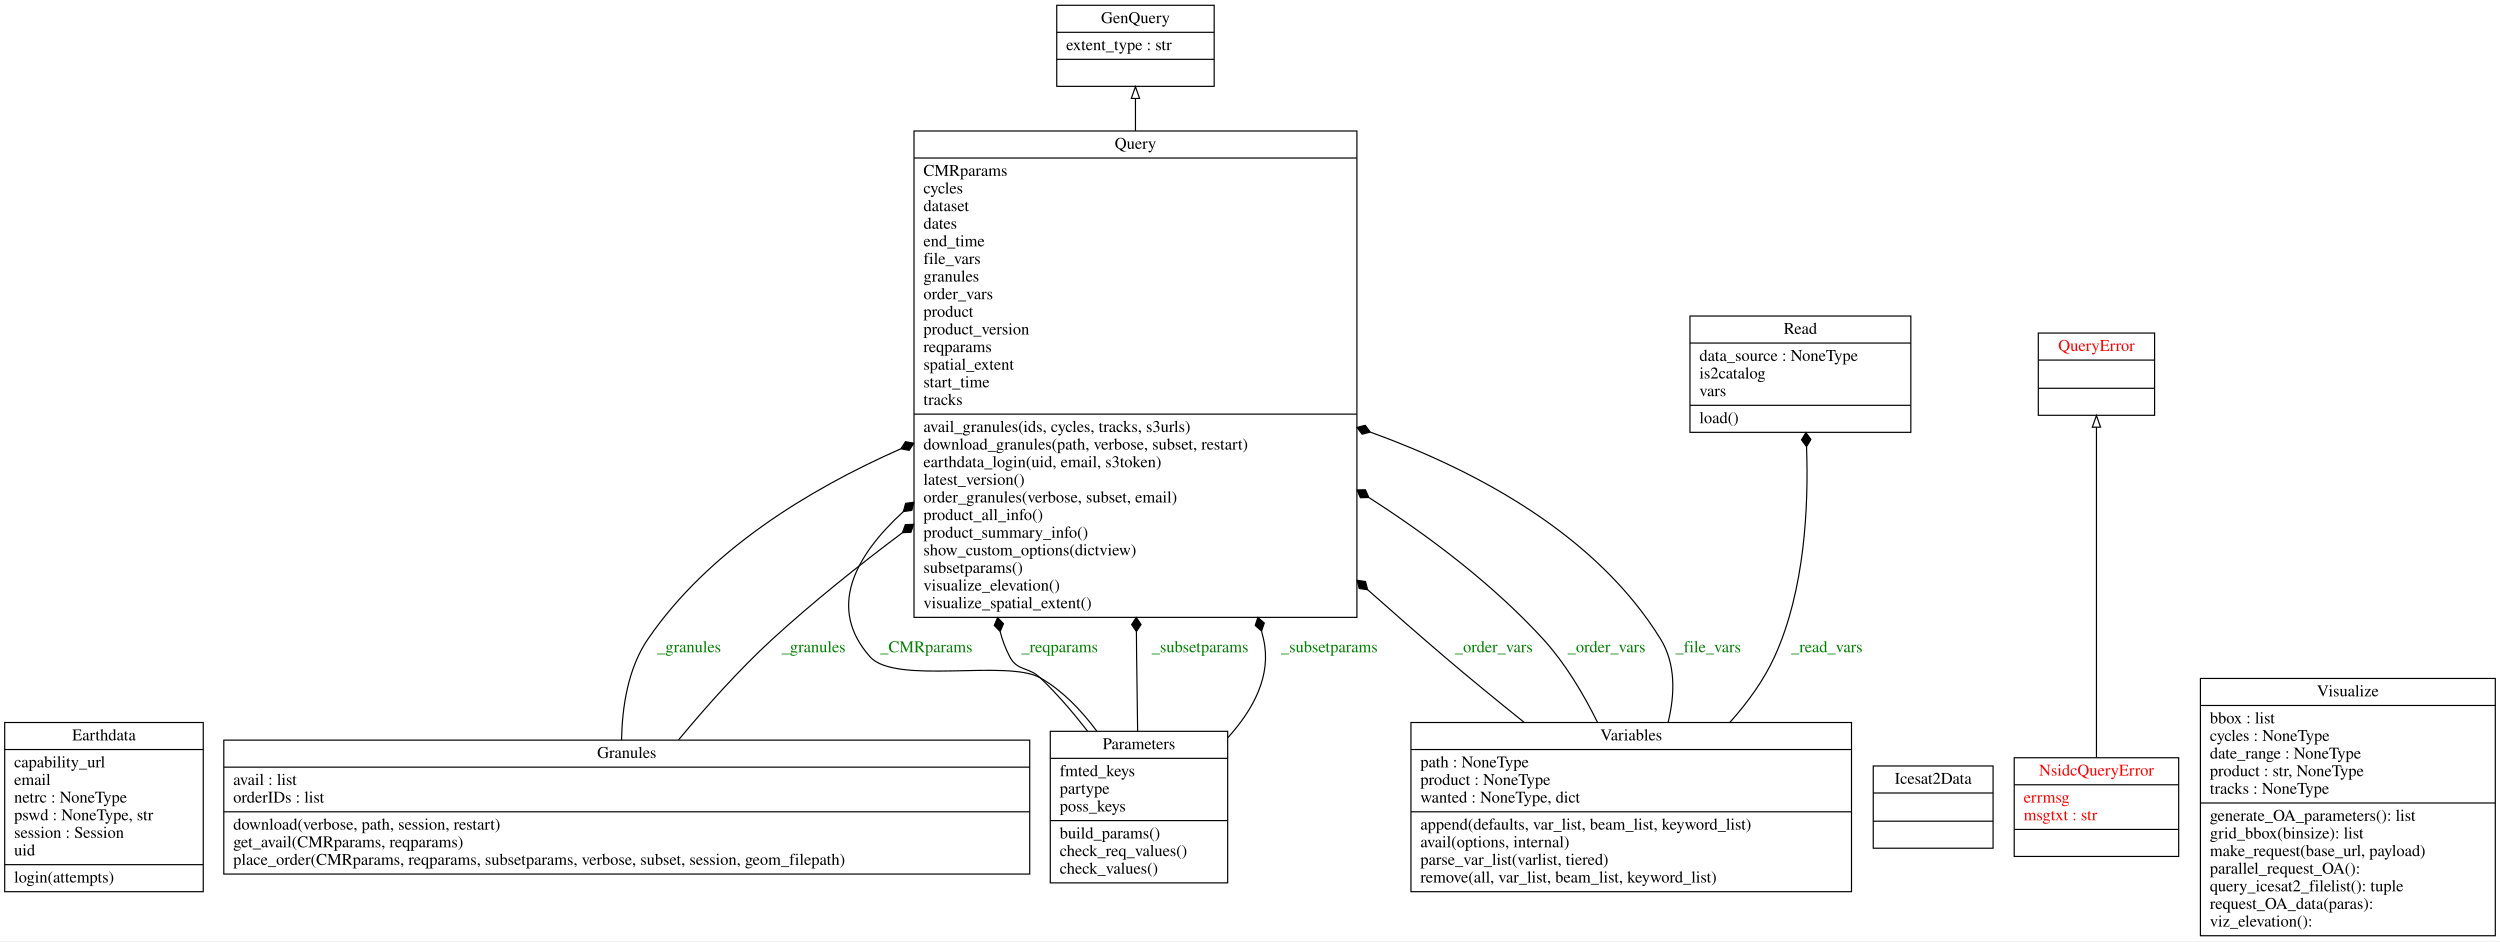
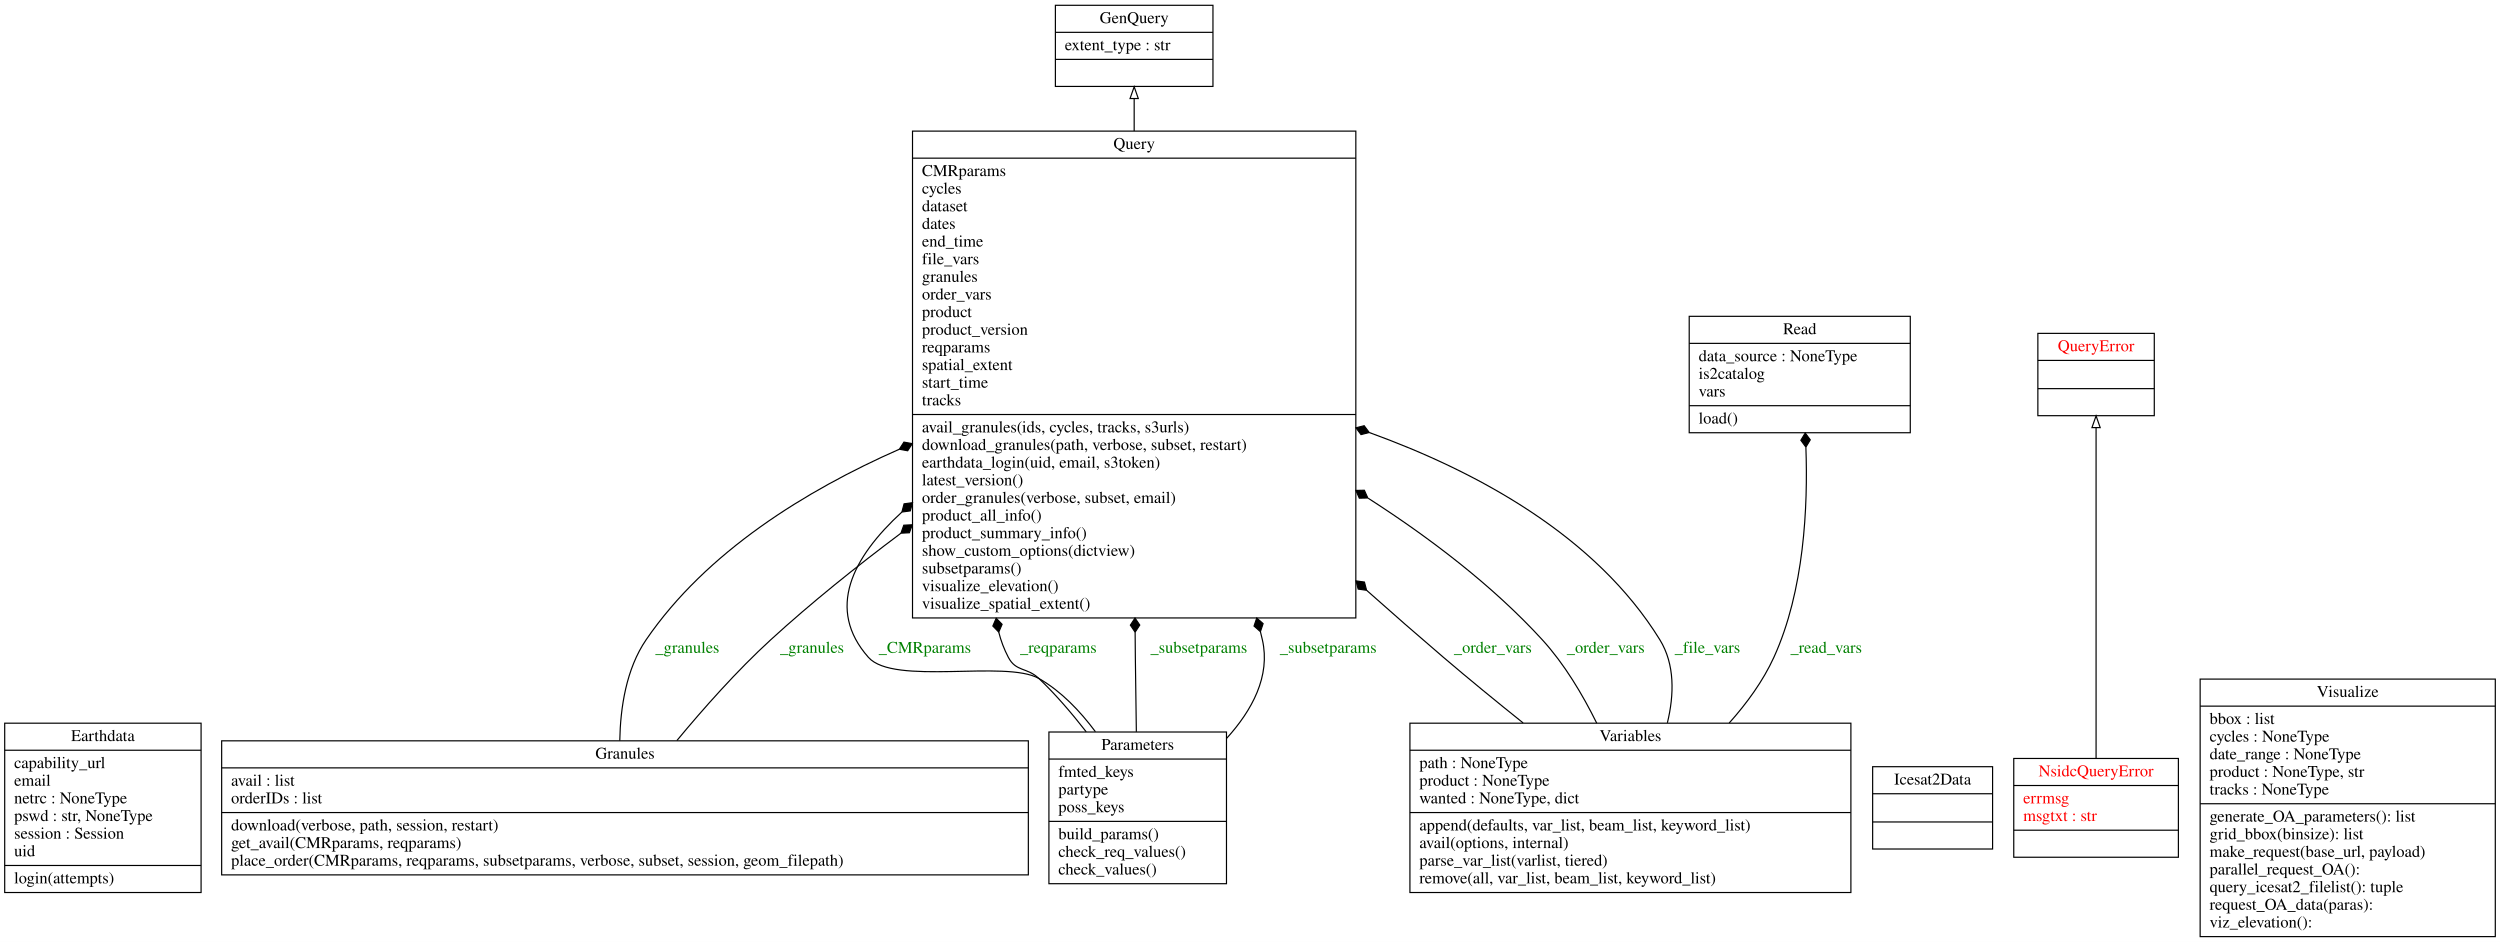
- <svg xmlns="http://www.w3.org/2000/svg" width="2128pt" height="801pt" viewBox="0.00 0.00 2128.00 801.00">
+ <svg xmlns="http://www.w3.org/2000/svg" width="2126pt" height="801pt" viewBox="0.00 0.00 2126.00 801.00">
  <g id="graph0" class="graph" transform="scale(1 1) rotate(0) translate(4 797)">
-     <polygon fill="white" stroke="transparent" points="-4,4 -4,-797 2124,-797 2124,4 -4,4" />
+     <polygon fill="white" stroke="transparent" points="-4,4 -4,-797 2122,-797 2122,4 -4,4" />
    <g id="node1" class="node">
-       <polygon fill="none" stroke="black" points="0,-38 0,-182 169,-182 169,-38 0,-38" />
-       <text text-anchor="middle" x="84.5" y="-166.8" font-family="Times,serif" font-size="14.00">Earthdata</text>
-       <polyline fill="none" stroke="black" points="0,-159 169,-159 " />
+       <polygon fill="none" stroke="black" points="0,-38 0,-182 167,-182 167,-38 0,-38" />
+       <text text-anchor="middle" x="83.5" y="-166.8" font-family="Times,serif" font-size="14.00">Earthdata</text>
+       <polyline fill="none" stroke="black" points="0,-159 167,-159 " />
      <text text-anchor="start" x="8" y="-143.8" font-family="Times,serif" font-size="14.00">capability_url</text>
      <text text-anchor="start" x="8" y="-128.8" font-family="Times,serif" font-size="14.00">email</text>
      <text text-anchor="start" x="8" y="-113.8" font-family="Times,serif" font-size="14.00">netrc : NoneType</text>
-       <text text-anchor="start" x="8" y="-98.8" font-family="Times,serif" font-size="14.00">pswd : NoneType, str</text>
+       <text text-anchor="start" x="8" y="-98.8" font-family="Times,serif" font-size="14.00">pswd : str, NoneType</text>
      <text text-anchor="start" x="8" y="-83.8" font-family="Times,serif" font-size="14.00">session : Session</text>
      <text text-anchor="start" x="8" y="-68.8" font-family="Times,serif" font-size="14.00">uid</text>
-       <polyline fill="none" stroke="black" points="0,-61 169,-61 " />
+       <polyline fill="none" stroke="black" points="0,-61 167,-61 " />
      <text text-anchor="start" x="8" y="-45.8" font-family="Times,serif" font-size="14.00">login(attempts)</text>
    </g>
    <g id="node2" class="node">
-       <polygon fill="none" stroke="black" points="895.5,-723.5 895.5,-792.5 1029.5,-792.5 1029.5,-723.5 895.5,-723.5" />
-       <text text-anchor="middle" x="962.5" y="-777.3" font-family="Times,serif" font-size="14.00">GenQuery</text>
-       <polyline fill="none" stroke="black" points="895.5,-769.5 1029.5,-769.5 " />
-       <text text-anchor="start" x="903.5" y="-754.3" font-family="Times,serif" font-size="14.00">extent_type : str</text>
-       <polyline fill="none" stroke="black" points="895.5,-746.5 1029.5,-746.5 " />
-       <text text-anchor="middle" x="962.5" y="-731.3" font-family="Times,serif" font-size="14.00"> </text>
+       <polygon fill="none" stroke="black" points="893.5,-723.5 893.5,-792.5 1027.5,-792.5 1027.5,-723.5 893.5,-723.5" />
+       <text text-anchor="middle" x="960.5" y="-777.3" font-family="Times,serif" font-size="14.00">GenQuery</text>
+       <polyline fill="none" stroke="black" points="893.5,-769.5 1027.5,-769.5 " />
+       <text text-anchor="start" x="901.5" y="-754.3" font-family="Times,serif" font-size="14.00">extent_type : str</text>
+       <polyline fill="none" stroke="black" points="893.5,-746.5 1027.5,-746.5 " />
+       <text text-anchor="middle" x="960.5" y="-731.3" font-family="Times,serif" font-size="14.00"> </text>
    </g>
    <g id="node3" class="node">
-       <polygon fill="none" stroke="black" points="186.5,-53 186.5,-167 872.5,-167 872.5,-53 186.5,-53" />
-       <text text-anchor="middle" x="529.5" y="-151.8" font-family="Times,serif" font-size="14.00">Granules</text>
-       <polyline fill="none" stroke="black" points="186.5,-144 872.5,-144 " />
-       <text text-anchor="start" x="194.5" y="-128.8" font-family="Times,serif" font-size="14.00">avail : list</text>
-       <text text-anchor="start" x="194.5" y="-113.8" font-family="Times,serif" font-size="14.00">orderIDs : list</text>
-       <polyline fill="none" stroke="black" points="186.5,-106 872.5,-106 " />
-       <text text-anchor="start" x="194.5" y="-90.8" font-family="Times,serif" font-size="14.00">download(verbose, path, session, restart)</text>
-       <text text-anchor="start" x="194.5" y="-75.8" font-family="Times,serif" font-size="14.00">get_avail(CMRparams, reqparams)</text>
-       <text text-anchor="start" x="194.5" y="-60.8" font-family="Times,serif" font-size="14.00">place_order(CMRparams, reqparams, subsetparams, verbose, subset, session, geom_filepath)</text>
+       <polygon fill="none" stroke="black" points="184.5,-53 184.5,-167 870.5,-167 870.5,-53 184.5,-53" />
+       <text text-anchor="middle" x="527.5" y="-151.8" font-family="Times,serif" font-size="14.00">Granules</text>
+       <polyline fill="none" stroke="black" points="184.5,-144 870.5,-144 " />
+       <text text-anchor="start" x="192.5" y="-128.8" font-family="Times,serif" font-size="14.00">avail : list</text>
+       <text text-anchor="start" x="192.5" y="-113.8" font-family="Times,serif" font-size="14.00">orderIDs : list</text>
+       <polyline fill="none" stroke="black" points="184.5,-106 870.5,-106 " />
+       <text text-anchor="start" x="192.5" y="-90.8" font-family="Times,serif" font-size="14.00">download(verbose, path, session, restart)</text>
+       <text text-anchor="start" x="192.5" y="-75.8" font-family="Times,serif" font-size="14.00">get_avail(CMRparams, reqparams)</text>
+       <text text-anchor="start" x="192.5" y="-60.8" font-family="Times,serif" font-size="14.00">place_order(CMRparams, reqparams, subsetparams, verbose, subset, session, geom_filepath)</text>
    </g>
    <g id="node7" class="node">
-       <polygon fill="none" stroke="black" points="774,-271.5 774,-685.5 1151,-685.5 1151,-271.5 774,-271.5" />
-       <text text-anchor="middle" x="962.5" y="-670.3" font-family="Times,serif" font-size="14.00">Query</text>
-       <polyline fill="none" stroke="black" points="774,-662.5 1151,-662.5 " />
-       <text text-anchor="start" x="782" y="-647.3" font-family="Times,serif" font-size="14.00">CMRparams</text>
-       <text text-anchor="start" x="782" y="-632.3" font-family="Times,serif" font-size="14.00">cycles</text>
-       <text text-anchor="start" x="782" y="-617.3" font-family="Times,serif" font-size="14.00">dataset</text>
-       <text text-anchor="start" x="782" y="-602.3" font-family="Times,serif" font-size="14.00">dates</text>
-       <text text-anchor="start" x="782" y="-587.3" font-family="Times,serif" font-size="14.00">end_time</text>
-       <text text-anchor="start" x="782" y="-572.3" font-family="Times,serif" font-size="14.00">file_vars</text>
-       <text text-anchor="start" x="782" y="-557.3" font-family="Times,serif" font-size="14.00">granules</text>
-       <text text-anchor="start" x="782" y="-542.3" font-family="Times,serif" font-size="14.00">order_vars</text>
-       <text text-anchor="start" x="782" y="-527.3" font-family="Times,serif" font-size="14.00">product</text>
-       <text text-anchor="start" x="782" y="-512.3" font-family="Times,serif" font-size="14.00">product_version</text>
-       <text text-anchor="start" x="782" y="-497.3" font-family="Times,serif" font-size="14.00">reqparams</text>
-       <text text-anchor="start" x="782" y="-482.3" font-family="Times,serif" font-size="14.00">spatial_extent</text>
-       <text text-anchor="start" x="782" y="-467.3" font-family="Times,serif" font-size="14.00">start_time</text>
-       <text text-anchor="start" x="782" y="-452.3" font-family="Times,serif" font-size="14.00">tracks</text>
-       <polyline fill="none" stroke="black" points="774,-444.5 1151,-444.5 " />
-       <text text-anchor="start" x="782" y="-429.3" font-family="Times,serif" font-size="14.00">avail_granules(ids, cycles, tracks, s3urls)</text>
-       <text text-anchor="start" x="782" y="-414.3" font-family="Times,serif" font-size="14.00">download_granules(path, verbose, subset, restart)</text>
-       <text text-anchor="start" x="782" y="-399.3" font-family="Times,serif" font-size="14.00">earthdata_login(uid, email, s3token)</text>
-       <text text-anchor="start" x="782" y="-384.3" font-family="Times,serif" font-size="14.00">latest_version()</text>
-       <text text-anchor="start" x="782" y="-369.3" font-family="Times,serif" font-size="14.00">order_granules(verbose, subset, email)</text>
-       <text text-anchor="start" x="782" y="-354.3" font-family="Times,serif" font-size="14.00">product_all_info()</text>
-       <text text-anchor="start" x="782" y="-339.3" font-family="Times,serif" font-size="14.00">product_summary_info()</text>
-       <text text-anchor="start" x="782" y="-324.3" font-family="Times,serif" font-size="14.00">show_custom_options(dictview)</text>
-       <text text-anchor="start" x="782" y="-309.3" font-family="Times,serif" font-size="14.00">subsetparams()</text>
-       <text text-anchor="start" x="782" y="-294.3" font-family="Times,serif" font-size="14.00">visualize_elevation()</text>
-       <text text-anchor="start" x="782" y="-279.3" font-family="Times,serif" font-size="14.00">visualize_spatial_extent()</text>
+       <polygon fill="none" stroke="black" points="772,-271.5 772,-685.5 1149,-685.5 1149,-271.5 772,-271.5" />
+       <text text-anchor="middle" x="960.5" y="-670.3" font-family="Times,serif" font-size="14.00">Query</text>
+       <polyline fill="none" stroke="black" points="772,-662.5 1149,-662.5 " />
+       <text text-anchor="start" x="780" y="-647.3" font-family="Times,serif" font-size="14.00">CMRparams</text>
+       <text text-anchor="start" x="780" y="-632.3" font-family="Times,serif" font-size="14.00">cycles</text>
+       <text text-anchor="start" x="780" y="-617.3" font-family="Times,serif" font-size="14.00">dataset</text>
+       <text text-anchor="start" x="780" y="-602.3" font-family="Times,serif" font-size="14.00">dates</text>
+       <text text-anchor="start" x="780" y="-587.3" font-family="Times,serif" font-size="14.00">end_time</text>
+       <text text-anchor="start" x="780" y="-572.3" font-family="Times,serif" font-size="14.00">file_vars</text>
+       <text text-anchor="start" x="780" y="-557.3" font-family="Times,serif" font-size="14.00">granules</text>
+       <text text-anchor="start" x="780" y="-542.3" font-family="Times,serif" font-size="14.00">order_vars</text>
+       <text text-anchor="start" x="780" y="-527.3" font-family="Times,serif" font-size="14.00">product</text>
+       <text text-anchor="start" x="780" y="-512.3" font-family="Times,serif" font-size="14.00">product_version</text>
+       <text text-anchor="start" x="780" y="-497.3" font-family="Times,serif" font-size="14.00">reqparams</text>
+       <text text-anchor="start" x="780" y="-482.3" font-family="Times,serif" font-size="14.00">spatial_extent</text>
+       <text text-anchor="start" x="780" y="-467.3" font-family="Times,serif" font-size="14.00">start_time</text>
+       <text text-anchor="start" x="780" y="-452.3" font-family="Times,serif" font-size="14.00">tracks</text>
+       <polyline fill="none" stroke="black" points="772,-444.5 1149,-444.5 " />
+       <text text-anchor="start" x="780" y="-429.3" font-family="Times,serif" font-size="14.00">avail_granules(ids, cycles, tracks, s3urls)</text>
+       <text text-anchor="start" x="780" y="-414.3" font-family="Times,serif" font-size="14.00">download_granules(path, verbose, subset, restart)</text>
+       <text text-anchor="start" x="780" y="-399.3" font-family="Times,serif" font-size="14.00">earthdata_login(uid, email, s3token)</text>
+       <text text-anchor="start" x="780" y="-384.3" font-family="Times,serif" font-size="14.00">latest_version()</text>
+       <text text-anchor="start" x="780" y="-369.3" font-family="Times,serif" font-size="14.00">order_granules(verbose, subset, email)</text>
+       <text text-anchor="start" x="780" y="-354.3" font-family="Times,serif" font-size="14.00">product_all_info()</text>
+       <text text-anchor="start" x="780" y="-339.3" font-family="Times,serif" font-size="14.00">product_summary_info()</text>
+       <text text-anchor="start" x="780" y="-324.3" font-family="Times,serif" font-size="14.00">show_custom_options(dictview)</text>
+       <text text-anchor="start" x="780" y="-309.3" font-family="Times,serif" font-size="14.00">subsetparams()</text>
+       <text text-anchor="start" x="780" y="-294.3" font-family="Times,serif" font-size="14.00">visualize_elevation()</text>
+       <text text-anchor="start" x="780" y="-279.3" font-family="Times,serif" font-size="14.00">visualize_spatial_extent()</text>
    </g>
    <g id="edge7" class="edge">
-       <path fill="none" stroke="black" d="M525.06,-167.12C525.56,-195.11 530.51,-228.19 547.5,-253 598.73,-327.8 683.22,-379.88 762.64,-414.91" />
-       <polygon fill="black" stroke="black" points="762.8,-414.97 769.89,-413.68 773.81,-419.74 766.72,-421.03 762.8,-414.97" />
-       <text text-anchor="middle" x="582.5" y="-241.8" font-family="Times,serif" font-size="14.00" fill="green">_granules</text>
+       <path fill="none" stroke="black" d="M523.06,-167.12C523.56,-195.11 528.51,-228.19 545.5,-253 596.73,-327.8 681.22,-379.88 760.64,-414.91" />
+       <polygon fill="black" stroke="black" points="760.8,-414.97 767.89,-413.68 771.81,-419.74 764.72,-421.03 760.8,-414.97" />
+       <text text-anchor="middle" x="580.5" y="-241.8" font-family="Times,serif" font-size="14.00" fill="green">_granules</text>
    </g>
    <g id="edge8" class="edge">
-       <path fill="none" stroke="black" d="M573.62,-167.24C596.18,-194.46 624.88,-226.83 653.5,-253 687.68,-284.25 726.2,-315.15 764.15,-343.57" />
-       <polygon fill="black" stroke="black" points="764.16,-343.58 771.36,-343.95 773.79,-350.74 766.59,-350.37 764.16,-343.58" />
-       <text text-anchor="middle" x="688.5" y="-241.8" font-family="Times,serif" font-size="14.00" fill="green">_granules</text>
+       <path fill="none" stroke="black" d="M571.62,-167.24C594.18,-194.46 622.88,-226.83 651.5,-253 685.68,-284.25 724.2,-315.15 762.15,-343.57" />
+       <polygon fill="black" stroke="black" points="762.16,-343.58 769.36,-343.95 771.79,-350.74 764.59,-350.37 762.16,-343.58" />
+       <text text-anchor="middle" x="686.5" y="-241.8" font-family="Times,serif" font-size="14.00" fill="green">_granules</text>
    </g>
    <g id="node4" class="node">
-       <polygon fill="none" stroke="black" points="1590.5,-75 1590.5,-145 1692.5,-145 1692.5,-75 1590.5,-75" />
-       <text text-anchor="middle" x="1641.5" y="-129.8" font-family="Times,serif" font-size="14.00">Icesat2Data</text>
-       <polyline fill="none" stroke="black" points="1590.5,-122 1692.5,-122 " />
-       <polyline fill="none" stroke="black" points="1590.5,-98 1692.5,-98 " />
-       <text text-anchor="middle" x="1641.5" y="-82.8" font-family="Times,serif" font-size="14.00"> </text>
+       <polygon fill="none" stroke="black" points="1588.5,-75 1588.5,-145 1690.5,-145 1690.5,-75 1588.5,-75" />
+       <text text-anchor="middle" x="1639.5" y="-129.8" font-family="Times,serif" font-size="14.00">Icesat2Data</text>
+       <polyline fill="none" stroke="black" points="1588.5,-122 1690.5,-122 " />
+       <polyline fill="none" stroke="black" points="1588.5,-98 1690.5,-98 " />
+       <text text-anchor="middle" x="1639.5" y="-82.8" font-family="Times,serif" font-size="14.00"> </text>
    </g>
    <g id="node5" class="node">
-       <polygon fill="none" stroke="black" points="1710.5,-68 1710.5,-152 1850.5,-152 1850.5,-68 1710.5,-68" />
-       <text text-anchor="middle" x="1780.5" y="-136.8" font-family="Times,serif" font-size="14.00" fill="red">NsidcQueryError</text>
-       <polyline fill="none" stroke="black" points="1710.5,-129 1850.5,-129 " />
-       <text text-anchor="start" x="1718.5" y="-113.8" font-family="Times,serif" font-size="14.00" fill="red">errmsg</text>
-       <text text-anchor="start" x="1718.5" y="-98.8" font-family="Times,serif" font-size="14.00" fill="red">msgtxt : str</text>
-       <polyline fill="none" stroke="black" points="1710.5,-91 1850.5,-91 " />
-       <text text-anchor="middle" x="1780.5" y="-75.8" font-family="Times,serif" font-size="14.00" fill="red"> </text>
+       <polygon fill="none" stroke="black" points="1708.5,-68 1708.5,-152 1848.5,-152 1848.5,-68 1708.5,-68" />
+       <text text-anchor="middle" x="1778.5" y="-136.8" font-family="Times,serif" font-size="14.00" fill="red">NsidcQueryError</text>
+       <polyline fill="none" stroke="black" points="1708.5,-129 1848.5,-129 " />
+       <text text-anchor="start" x="1716.5" y="-113.8" font-family="Times,serif" font-size="14.00" fill="red">errmsg</text>
+       <text text-anchor="start" x="1716.5" y="-98.8" font-family="Times,serif" font-size="14.00" fill="red">msgtxt : str</text>
+       <polyline fill="none" stroke="black" points="1708.5,-91 1848.5,-91 " />
+       <text text-anchor="middle" x="1778.5" y="-75.8" font-family="Times,serif" font-size="14.00" fill="red"> </text>
    </g>
    <g id="node8" class="node">
-       <polygon fill="none" stroke="black" points="1731,-443.5 1731,-513.5 1830,-513.5 1830,-443.5 1731,-443.5" />
-       <text text-anchor="middle" x="1780.5" y="-498.3" font-family="Times,serif" font-size="14.00" fill="red">QueryError</text>
-       <polyline fill="none" stroke="black" points="1731,-490.5 1830,-490.5 " />
-       <polyline fill="none" stroke="black" points="1731,-466.5 1830,-466.5 " />
-       <text text-anchor="middle" x="1780.5" y="-451.3" font-family="Times,serif" font-size="14.00" fill="red"> </text>
+       <polygon fill="none" stroke="black" points="1729,-443.5 1729,-513.5 1828,-513.5 1828,-443.5 1729,-443.5" />
+       <text text-anchor="middle" x="1778.5" y="-498.3" font-family="Times,serif" font-size="14.00" fill="red">QueryError</text>
+       <polyline fill="none" stroke="black" points="1729,-490.5 1828,-490.5 " />
+       <polyline fill="none" stroke="black" points="1729,-466.5 1828,-466.5 " />
+       <text text-anchor="middle" x="1778.5" y="-451.3" font-family="Times,serif" font-size="14.00" fill="red"> </text>
    </g>
    <g id="edge1" class="edge">
-       <path fill="none" stroke="black" d="M1780.5,-152.33C1780.5,-221.92 1780.5,-361.86 1780.5,-433.32" />
-       <polygon fill="none" stroke="black" points="1777,-433.35 1780.5,-443.35 1784,-433.35 1777,-433.35" />
+       <path fill="none" stroke="black" d="M1778.5,-152.33C1778.5,-221.92 1778.5,-361.86 1778.5,-433.32" />
+       <polygon fill="none" stroke="black" points="1775,-433.35 1778.5,-443.35 1782,-433.35 1775,-433.35" />
    </g>
    <g id="node6" class="node">
-       <polygon fill="none" stroke="black" points="890,-45.5 890,-174.5 1041,-174.5 1041,-45.5 890,-45.5" />
-       <text text-anchor="middle" x="965.5" y="-159.3" font-family="Times,serif" font-size="14.00">Parameters</text>
-       <polyline fill="none" stroke="black" points="890,-151.5 1041,-151.5 " />
-       <text text-anchor="start" x="898" y="-136.3" font-family="Times,serif" font-size="14.00">fmted_keys</text>
-       <text text-anchor="start" x="898" y="-121.3" font-family="Times,serif" font-size="14.00">partype</text>
-       <text text-anchor="start" x="898" y="-106.3" font-family="Times,serif" font-size="14.00">poss_keys</text>
-       <polyline fill="none" stroke="black" points="890,-98.5 1041,-98.5 " />
-       <text text-anchor="start" x="898" y="-83.3" font-family="Times,serif" font-size="14.00">build_params()</text>
-       <text text-anchor="start" x="898" y="-68.3" font-family="Times,serif" font-size="14.00">check_req_values()</text>
-       <text text-anchor="start" x="898" y="-53.3" font-family="Times,serif" font-size="14.00">check_values()</text>
+       <polygon fill="none" stroke="black" points="888,-45.5 888,-174.5 1039,-174.5 1039,-45.5 888,-45.5" />
+       <text text-anchor="middle" x="963.5" y="-159.3" font-family="Times,serif" font-size="14.00">Parameters</text>
+       <polyline fill="none" stroke="black" points="888,-151.5 1039,-151.5 " />
+       <text text-anchor="start" x="896" y="-136.3" font-family="Times,serif" font-size="14.00">fmted_keys</text>
+       <text text-anchor="start" x="896" y="-121.3" font-family="Times,serif" font-size="14.00">partype</text>
+       <text text-anchor="start" x="896" y="-106.3" font-family="Times,serif" font-size="14.00">poss_keys</text>
+       <polyline fill="none" stroke="black" points="888,-98.5 1039,-98.5 " />
+       <text text-anchor="start" x="896" y="-83.3" font-family="Times,serif" font-size="14.00">build_params()</text>
+       <text text-anchor="start" x="896" y="-68.3" font-family="Times,serif" font-size="14.00">check_req_values()</text>
+       <text text-anchor="start" x="896" y="-53.3" font-family="Times,serif" font-size="14.00">check_values()</text>
    </g>
    <g id="edge3" class="edge">
-       <path fill="none" stroke="black" d="M929.54,-174.75C916.63,-192.14 900.48,-209.16 881.5,-220 853.3,-236.1 758,-213.67 736.5,-238 700.29,-278.98 722.7,-322.78 764.97,-361.56" />
-       <polygon fill="black" stroke="black" points="764.98,-361.57 772.12,-362.54 773.98,-369.51 766.83,-368.54 764.98,-361.57" />
-       <text text-anchor="middle" x="784.5" y="-241.8" font-family="Times,serif" font-size="14.00" fill="green">_CMRparams</text>
+       <path fill="none" stroke="black" d="M927.54,-174.75C914.63,-192.14 898.48,-209.16 879.5,-220 851.3,-236.1 756,-213.67 734.5,-238 698.29,-278.98 720.7,-322.78 762.97,-361.56" />
+       <polygon fill="black" stroke="black" points="762.98,-361.57 770.12,-362.54 771.98,-369.51 764.83,-368.54 762.98,-361.57" />
+       <text text-anchor="middle" x="782.5" y="-241.8" font-family="Times,serif" font-size="14.00" fill="green">_CMRparams</text>
    </g>
    <g id="edge4" class="edge">
-       <path fill="none" stroke="black" d="M921.74,-174.63C909.59,-190.28 895.79,-206.42 881.5,-220 871.31,-229.68 862.02,-225.55 855.5,-238 851.83,-245 849.16,-252.15 847.35,-259.39" />
-       <polygon fill="black" stroke="black" points="847.34,-259.46 850.18,-266.08 845.16,-271.26 842.31,-264.63 847.34,-259.46" />
-       <text text-anchor="middle" x="898" y="-241.8" font-family="Times,serif" font-size="14.00" fill="green">_reqparams</text>
+       <path fill="none" stroke="black" d="M919.74,-174.63C907.59,-190.28 893.79,-206.42 879.5,-220 869.31,-229.68 860.02,-225.55 853.5,-238 849.83,-245 847.16,-252.15 845.35,-259.39" />
+       <polygon fill="black" stroke="black" points="845.34,-259.46 848.18,-266.08 843.16,-271.26 840.31,-264.63 845.34,-259.46" />
+       <text text-anchor="middle" x="896" y="-241.8" font-family="Times,serif" font-size="14.00" fill="green">_reqparams</text>
    </g>
    <g id="edge5" class="edge">
-       <path fill="none" stroke="black" d="M964.35,-174.63C964.03,-194.88 963.71,-217.38 963.5,-238 963.43,-244.99 963.37,-252.1 963.31,-259.28" />
-       <polygon fill="black" stroke="black" points="963.3,-259.41 967.26,-265.44 963.21,-271.41 959.26,-265.38 963.3,-259.41" />
-       <text text-anchor="middle" x="1017.5" y="-241.8" font-family="Times,serif" font-size="14.00" fill="green">_subsetparams</text>
+       <path fill="none" stroke="black" d="M962.35,-174.63C962.03,-194.88 961.71,-217.38 961.5,-238 961.43,-244.99 961.37,-252.1 961.31,-259.28" />
+       <polygon fill="black" stroke="black" points="961.3,-259.41 965.26,-265.44 961.21,-271.41 957.26,-265.38 961.3,-259.41" />
+       <text text-anchor="middle" x="1015.5" y="-241.8" font-family="Times,serif" font-size="14.00" fill="green">_subsetparams</text>
    </g>
    <g id="edge6" class="edge">
-       <path fill="none" stroke="black" d="M1041.13,-169.1C1062.67,-192.82 1078.63,-221.97 1071.5,-253 1070.99,-255.2 1070.46,-257.4 1069.91,-259.61" />
-       <polygon fill="black" stroke="black" points="1069.85,-259.84 1072.15,-266.67 1066.73,-271.43 1064.43,-264.59 1069.85,-259.84" />
-       <text text-anchor="middle" x="1127.5" y="-241.8" font-family="Times,serif" font-size="14.00" fill="green">_subsetparams</text>
+       <path fill="none" stroke="black" d="M1039.13,-169.1C1060.67,-192.82 1076.63,-221.97 1069.5,-253 1068.99,-255.2 1068.46,-257.4 1067.91,-259.61" />
+       <polygon fill="black" stroke="black" points="1067.85,-259.84 1070.15,-266.67 1064.73,-271.43 1062.43,-264.59 1067.85,-259.84" />
+       <text text-anchor="middle" x="1125.5" y="-241.8" font-family="Times,serif" font-size="14.00" fill="green">_subsetparams</text>
    </g>
    <g id="edge2" class="edge">
-       <path fill="none" stroke="black" d="M962.5,-685.54C962.5,-695.42 962.5,-704.69 962.5,-713.08" />
-       <polygon fill="none" stroke="black" points="959,-713.22 962.5,-723.22 966,-713.22 959,-713.22" />
+       <path fill="none" stroke="black" d="M960.5,-685.54C960.5,-695.42 960.5,-704.69 960.5,-713.08" />
+       <polygon fill="none" stroke="black" points="957,-713.22 960.5,-723.22 964,-713.22 957,-713.22" />
    </g>
    <g id="node9" class="node">
-       <polygon fill="none" stroke="black" points="1434.5,-429 1434.5,-528 1622.5,-528 1622.5,-429 1434.5,-429" />
-       <text text-anchor="middle" x="1528.5" y="-512.8" font-family="Times,serif" font-size="14.00">Read</text>
-       <polyline fill="none" stroke="black" points="1434.5,-505 1622.5,-505 " />
-       <text text-anchor="start" x="1442.5" y="-489.8" font-family="Times,serif" font-size="14.00">data_source : NoneType</text>
-       <text text-anchor="start" x="1442.5" y="-474.8" font-family="Times,serif" font-size="14.00">is2catalog</text>
-       <text text-anchor="start" x="1442.5" y="-459.8" font-family="Times,serif" font-size="14.00">vars</text>
-       <polyline fill="none" stroke="black" points="1434.5,-452 1622.5,-452 " />
-       <text text-anchor="start" x="1442.5" y="-436.8" font-family="Times,serif" font-size="14.00">load()</text>
+       <polygon fill="none" stroke="black" points="1432.5,-429 1432.5,-528 1620.5,-528 1620.5,-429 1432.5,-429" />
+       <text text-anchor="middle" x="1526.5" y="-512.8" font-family="Times,serif" font-size="14.00">Read</text>
+       <polyline fill="none" stroke="black" points="1432.5,-505 1620.5,-505 " />
+       <text text-anchor="start" x="1440.5" y="-489.8" font-family="Times,serif" font-size="14.00">data_source : NoneType</text>
+       <text text-anchor="start" x="1440.5" y="-474.8" font-family="Times,serif" font-size="14.00">is2catalog</text>
+       <text text-anchor="start" x="1440.5" y="-459.8" font-family="Times,serif" font-size="14.00">vars</text>
+       <polyline fill="none" stroke="black" points="1432.5,-452 1620.5,-452 " />
+       <text text-anchor="start" x="1440.5" y="-436.8" font-family="Times,serif" font-size="14.00">load()</text>
    </g>
    <g id="node10" class="node">
-       <polygon fill="none" stroke="black" points="1197,-38 1197,-182 1572,-182 1572,-38 1197,-38" />
-       <text text-anchor="middle" x="1384.5" y="-166.8" font-family="Times,serif" font-size="14.00">Variables</text>
-       <polyline fill="none" stroke="black" points="1197,-159 1572,-159 " />
-       <text text-anchor="start" x="1205" y="-143.8" font-family="Times,serif" font-size="14.00">path : NoneType</text>
-       <text text-anchor="start" x="1205" y="-128.8" font-family="Times,serif" font-size="14.00">product : NoneType</text>
-       <text text-anchor="start" x="1205" y="-113.8" font-family="Times,serif" font-size="14.00">wanted : NoneType, dict</text>
-       <polyline fill="none" stroke="black" points="1197,-106 1572,-106 " />
-       <text text-anchor="start" x="1205" y="-90.8" font-family="Times,serif" font-size="14.00">append(defaults, var_list, beam_list, keyword_list)</text>
-       <text text-anchor="start" x="1205" y="-75.8" font-family="Times,serif" font-size="14.00">avail(options, internal)</text>
-       <text text-anchor="start" x="1205" y="-60.8" font-family="Times,serif" font-size="14.00">parse_var_list(varlist, tiered)</text>
-       <text text-anchor="start" x="1205" y="-45.8" font-family="Times,serif" font-size="14.00">remove(all, var_list, beam_list, keyword_list)</text>
+       <polygon fill="none" stroke="black" points="1195,-38 1195,-182 1570,-182 1570,-38 1195,-38" />
+       <text text-anchor="middle" x="1382.5" y="-166.8" font-family="Times,serif" font-size="14.00">Variables</text>
+       <polyline fill="none" stroke="black" points="1195,-159 1570,-159 " />
+       <text text-anchor="start" x="1203" y="-143.8" font-family="Times,serif" font-size="14.00">path : NoneType</text>
+       <text text-anchor="start" x="1203" y="-128.8" font-family="Times,serif" font-size="14.00">product : NoneType</text>
+       <text text-anchor="start" x="1203" y="-113.8" font-family="Times,serif" font-size="14.00">wanted : NoneType, dict</text>
+       <polyline fill="none" stroke="black" points="1195,-106 1570,-106 " />
+       <text text-anchor="start" x="1203" y="-90.8" font-family="Times,serif" font-size="14.00">append(defaults, var_list, beam_list, keyword_list)</text>
+       <text text-anchor="start" x="1203" y="-75.8" font-family="Times,serif" font-size="14.00">avail(options, internal)</text>
+       <text text-anchor="start" x="1203" y="-60.8" font-family="Times,serif" font-size="14.00">parse_var_list(varlist, tiered)</text>
+       <text text-anchor="start" x="1203" y="-45.8" font-family="Times,serif" font-size="14.00">remove(all, var_list, beam_list, keyword_list)</text>
    </g>
    <g id="edge9" class="edge">
-       <path fill="none" stroke="black" d="M1293.28,-182.2C1270.89,-200.13 1247.14,-219.54 1225.5,-238 1204.13,-256.23 1182.05,-275.54 1160.19,-294.98" />
-       <polygon fill="black" stroke="black" points="1160.13,-295.03 1158.31,-302.01 1151.17,-303.02 1152.99,-296.04 1160.13,-295.03" />
-       <text text-anchor="middle" x="1267.5" y="-241.8" font-family="Times,serif" font-size="14.00" fill="green">_order_vars</text>
+       <path fill="none" stroke="black" d="M1291.28,-182.2C1268.89,-200.13 1245.14,-219.54 1223.5,-238 1202.13,-256.23 1180.05,-275.54 1158.19,-294.98" />
+       <polygon fill="black" stroke="black" points="1158.13,-295.03 1156.31,-302.01 1149.17,-303.02 1150.99,-296.04 1158.13,-295.03" />
+       <text text-anchor="middle" x="1265.5" y="-241.8" font-family="Times,serif" font-size="14.00" fill="green">_order_vars</text>
    </g>
    <g id="edge10" class="edge">
-       <path fill="none" stroke="black" d="M1355.86,-182.02C1343.89,-206.27 1328.32,-232.43 1309.5,-253 1267.37,-299.02 1213.83,-339.68 1161.49,-373.31" />
-       <polygon fill="black" stroke="black" points="1161.17,-373.51 1158.25,-380.1 1151.04,-379.94 1153.96,-373.35 1161.17,-373.51" />
-       <text text-anchor="middle" x="1363.5" y="-241.8" font-family="Times,serif" font-size="14.00" fill="green">_order_vars</text>
+       <path fill="none" stroke="black" d="M1353.86,-182.02C1341.89,-206.27 1326.32,-232.43 1307.5,-253 1265.37,-299.02 1211.83,-339.68 1159.49,-373.31" />
+       <polygon fill="black" stroke="black" points="1159.17,-373.51 1156.25,-380.1 1149.04,-379.94 1151.96,-373.35 1159.17,-373.51" />
+       <text text-anchor="middle" x="1361.5" y="-241.8" font-family="Times,serif" font-size="14.00" fill="green">_order_vars</text>
    </g>
    <g id="edge11" class="edge">
-       <path fill="none" stroke="black" d="M1415.94,-182.28C1421.73,-206.16 1422.44,-232.01 1409.5,-253 1355.18,-341.07 1254.58,-395.79 1162.56,-429.13" />
-       <polygon fill="black" stroke="black" points="1162.41,-429.19 1158.09,-434.96 1151.1,-433.19 1155.42,-427.42 1162.41,-429.19" />
-       <text text-anchor="middle" x="1450" y="-241.8" font-family="Times,serif" font-size="14.00" fill="green">_file_vars</text>
+       <path fill="none" stroke="black" d="M1413.94,-182.28C1419.73,-206.16 1420.44,-232.01 1407.5,-253 1353.18,-341.07 1252.58,-395.79 1160.56,-429.13" />
+       <polygon fill="black" stroke="black" points="1160.41,-429.19 1156.09,-434.96 1149.1,-433.19 1153.42,-427.42 1160.41,-429.19" />
+       <text text-anchor="middle" x="1448" y="-241.8" font-family="Times,serif" font-size="14.00" fill="green">_file_vars</text>
    </g>
    <g id="edge12" class="edge">
-       <path fill="none" stroke="black" d="M1468.49,-182.13C1483.51,-198.91 1497.29,-217.84 1506.5,-238 1532.33,-294.55 1535.56,-366.33 1533.73,-416.5" />
-       <polygon fill="black" stroke="black" points="1533.72,-416.78 1537.44,-422.95 1533.17,-428.76 1529.45,-422.59 1533.72,-416.78" />
-       <text text-anchor="middle" x="1551" y="-241.8" font-family="Times,serif" font-size="14.00" fill="green">_read_vars</text>
+       <path fill="none" stroke="black" d="M1466.49,-182.13C1481.51,-198.91 1495.29,-217.84 1504.5,-238 1530.33,-294.55 1533.56,-366.33 1531.73,-416.5" />
+       <polygon fill="black" stroke="black" points="1531.72,-416.78 1535.44,-422.95 1531.17,-428.76 1527.45,-422.59 1531.72,-416.78" />
+       <text text-anchor="middle" x="1549" y="-241.8" font-family="Times,serif" font-size="14.00" fill="green">_read_vars</text>
    </g>
    <g id="node11" class="node">
-       <polygon fill="none" stroke="black" points="1869,-0.5 1869,-219.5 2120,-219.5 2120,-0.5 1869,-0.5" />
-       <text text-anchor="middle" x="1994.5" y="-204.3" font-family="Times,serif" font-size="14.00">Visualize</text>
-       <polyline fill="none" stroke="black" points="1869,-196.5 2120,-196.5 " />
-       <text text-anchor="start" x="1877" y="-181.3" font-family="Times,serif" font-size="14.00">bbox : list</text>
-       <text text-anchor="start" x="1877" y="-166.3" font-family="Times,serif" font-size="14.00">cycles : NoneType</text>
-       <text text-anchor="start" x="1877" y="-151.3" font-family="Times,serif" font-size="14.00">date_range : NoneType</text>
-       <text text-anchor="start" x="1877" y="-136.3" font-family="Times,serif" font-size="14.00">product : str, NoneType</text>
-       <text text-anchor="start" x="1877" y="-121.3" font-family="Times,serif" font-size="14.00">tracks : NoneType</text>
-       <polyline fill="none" stroke="black" points="1869,-113.5 2120,-113.5 " />
-       <text text-anchor="start" x="1877" y="-98.3" font-family="Times,serif" font-size="14.00">generate_OA_parameters(): list</text>
-       <text text-anchor="start" x="1877" y="-83.3" font-family="Times,serif" font-size="14.00">grid_bbox(binsize): list</text>
-       <text text-anchor="start" x="1877" y="-68.3" font-family="Times,serif" font-size="14.00">make_request(base_url, payload)</text>
-       <text text-anchor="start" x="1877" y="-53.3" font-family="Times,serif" font-size="14.00">parallel_request_OA(): </text>
-       <text text-anchor="start" x="1877" y="-38.3" font-family="Times,serif" font-size="14.00">query_icesat2_filelist(): tuple</text>
-       <text text-anchor="start" x="1877" y="-23.3" font-family="Times,serif" font-size="14.00">request_OA_data(paras): </text>
-       <text text-anchor="start" x="1877" y="-8.3" font-family="Times,serif" font-size="14.00">viz_elevation(): </text>
+       <polygon fill="none" stroke="black" points="1867,-0.5 1867,-219.5 2118,-219.5 2118,-0.5 1867,-0.5" />
+       <text text-anchor="middle" x="1992.5" y="-204.3" font-family="Times,serif" font-size="14.00">Visualize</text>
+       <polyline fill="none" stroke="black" points="1867,-196.5 2118,-196.5 " />
+       <text text-anchor="start" x="1875" y="-181.3" font-family="Times,serif" font-size="14.00">bbox : list</text>
+       <text text-anchor="start" x="1875" y="-166.3" font-family="Times,serif" font-size="14.00">cycles : NoneType</text>
+       <text text-anchor="start" x="1875" y="-151.3" font-family="Times,serif" font-size="14.00">date_range : NoneType</text>
+       <text text-anchor="start" x="1875" y="-136.3" font-family="Times,serif" font-size="14.00">product : NoneType, str</text>
+       <text text-anchor="start" x="1875" y="-121.3" font-family="Times,serif" font-size="14.00">tracks : NoneType</text>
+       <polyline fill="none" stroke="black" points="1867,-113.5 2118,-113.5 " />
+       <text text-anchor="start" x="1875" y="-98.3" font-family="Times,serif" font-size="14.00">generate_OA_parameters(): list</text>
+       <text text-anchor="start" x="1875" y="-83.3" font-family="Times,serif" font-size="14.00">grid_bbox(binsize): list</text>
+       <text text-anchor="start" x="1875" y="-68.3" font-family="Times,serif" font-size="14.00">make_request(base_url, payload)</text>
+       <text text-anchor="start" x="1875" y="-53.3" font-family="Times,serif" font-size="14.00">parallel_request_OA(): </text>
+       <text text-anchor="start" x="1875" y="-38.3" font-family="Times,serif" font-size="14.00">query_icesat2_filelist(): tuple</text>
+       <text text-anchor="start" x="1875" y="-23.3" font-family="Times,serif" font-size="14.00">request_OA_data(paras): </text>
+       <text text-anchor="start" x="1875" y="-8.3" font-family="Times,serif" font-size="14.00">viz_elevation(): </text>
    </g>
  </g>
</svg>
